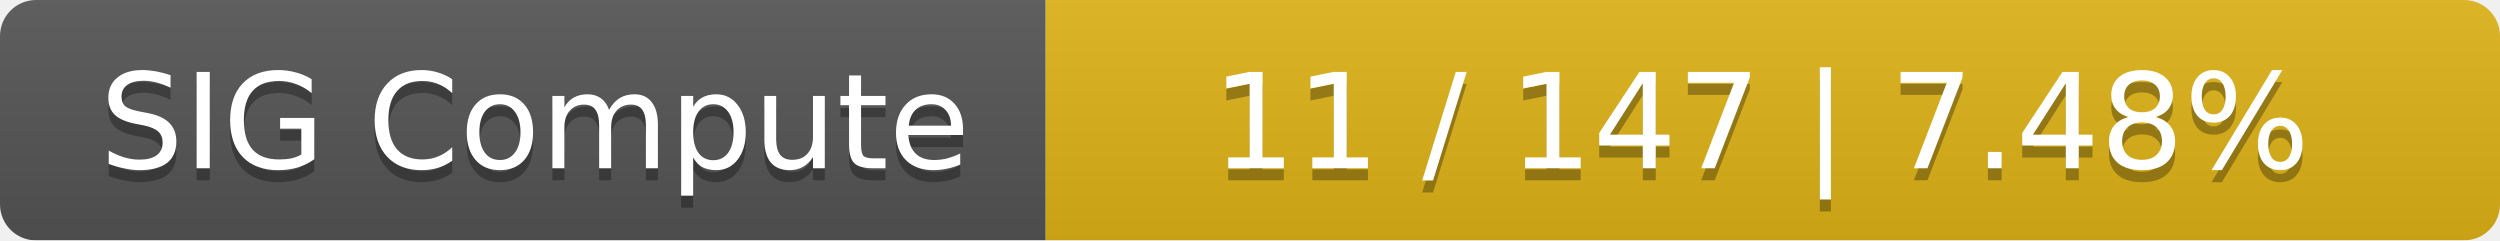
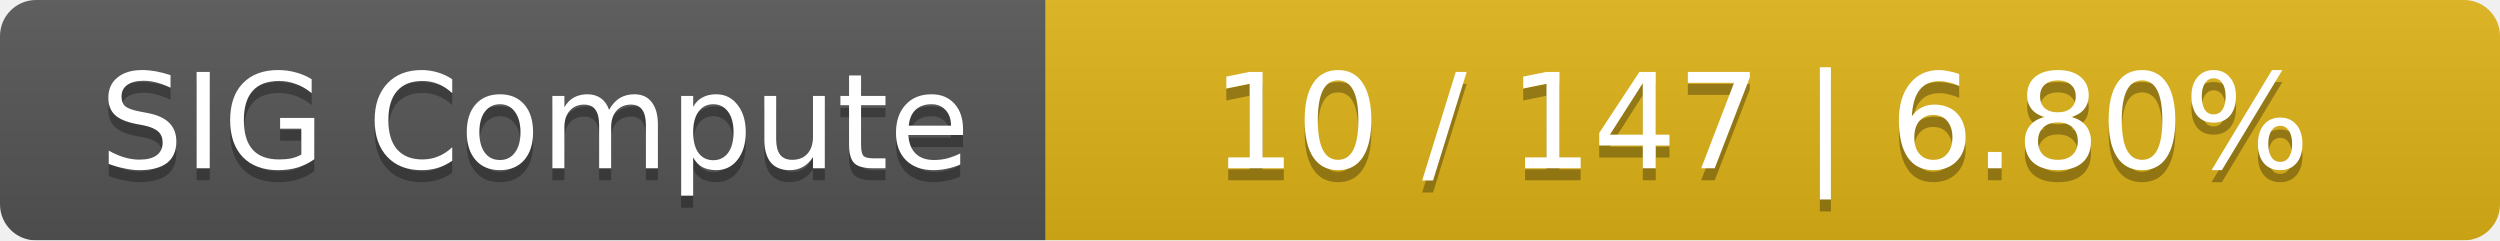
<svg xmlns="http://www.w3.org/2000/svg" width="208" height="20">
  <linearGradient id="smooth" x2="0" y2="100%">
    <stop offset="0" stop-color="#bbb" stop-opacity=".1" />
    <stop offset="1" stop-opacity=".1" />
  </linearGradient>
  <mask id="round">
    <rect width="208" height="20" rx="3" fill="#fff" />
  </mask>
  <g mask="url(#round)">
    <rect width="87" height="20" fill="#555" />
    <rect x="87" width="121" height="20" fill="#dfb317" />
    <rect width="208" height="20" fill="url(#smooth)" />
  </g>
  <g fill="#fff" text-anchor="middle" font-family="DejaVu Sans,Verdana,Geneva,sans-serif" font-size="11">
    <text x="44.5" y="15" fill="#010101" fill-opacity=".3">SIG Compute</text>
    <text x="44.5" y="14">SIG Compute</text>
-     <text x="146.5" y="15" fill="#010101" fill-opacity=".3">11 / 147    |    7.48%</text>
-     <text x="146.5" y="14">11 / 147    |    7.48%</text>
+     <text x="146.5" y="15" fill="#010101" fill-opacity=".3">10 / 147    |    6.80%</text>
+     <text x="146.5" y="14">10 / 147    |    6.80%</text>
  </g>
</svg>
